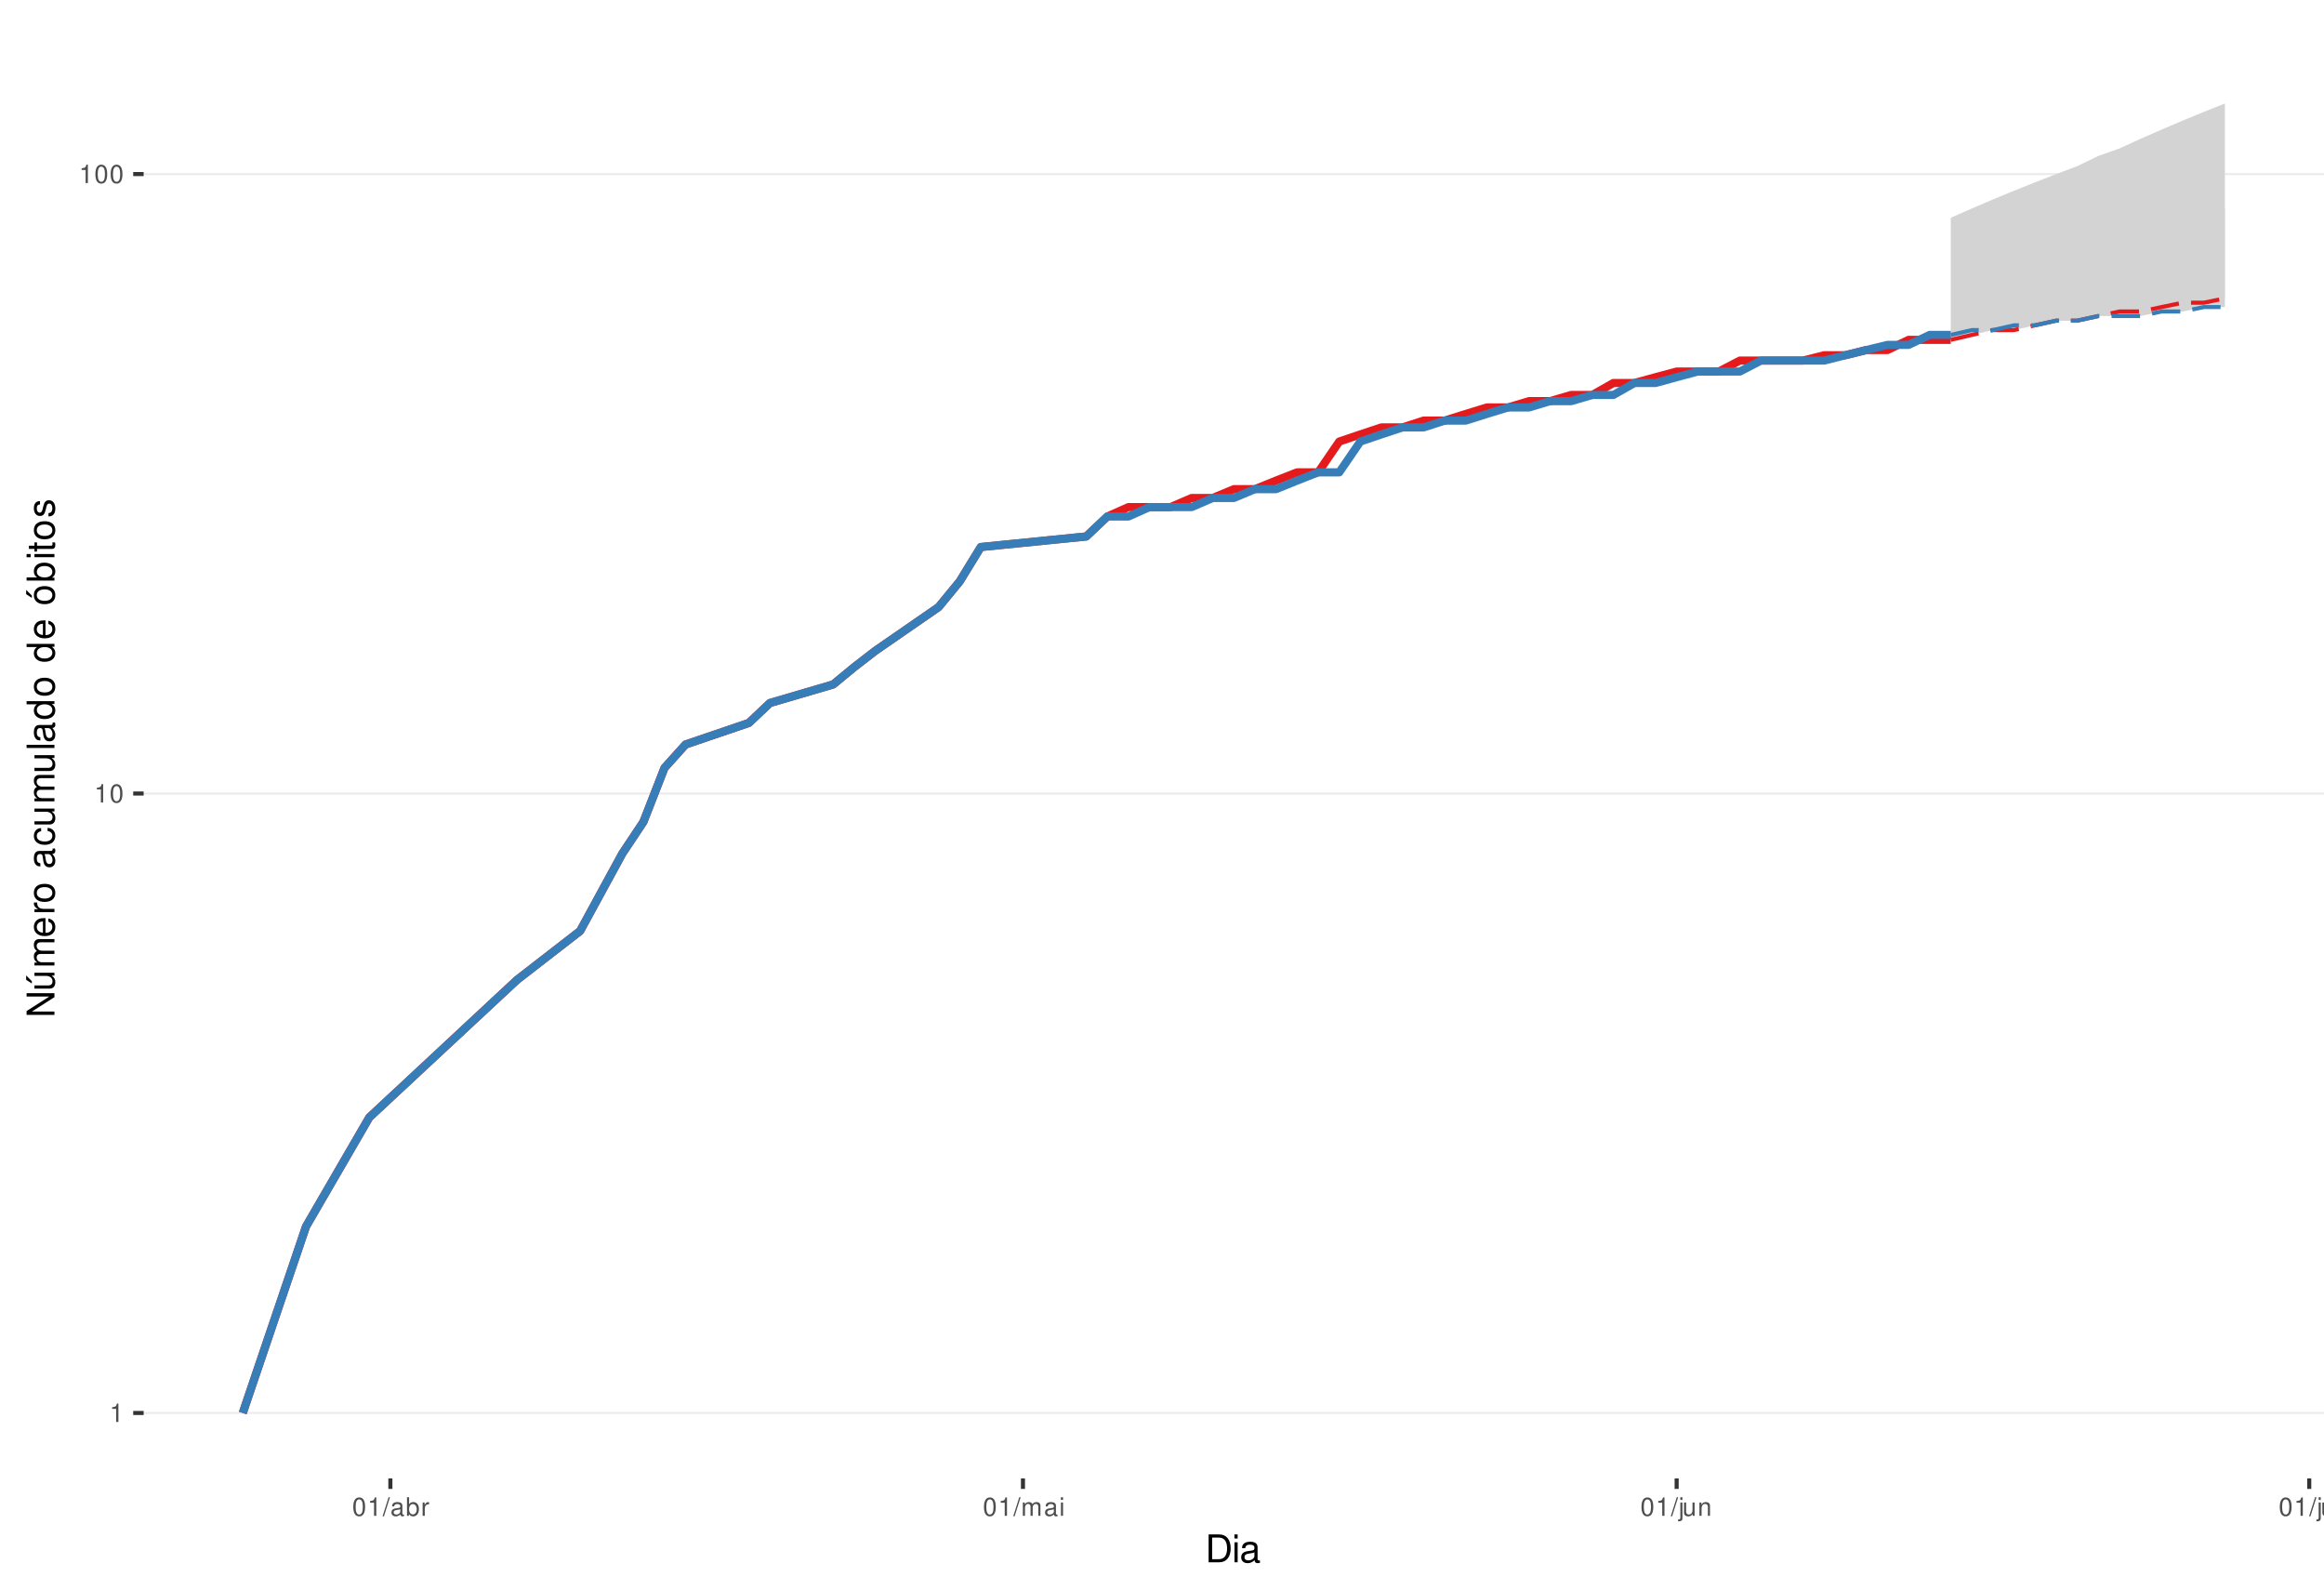
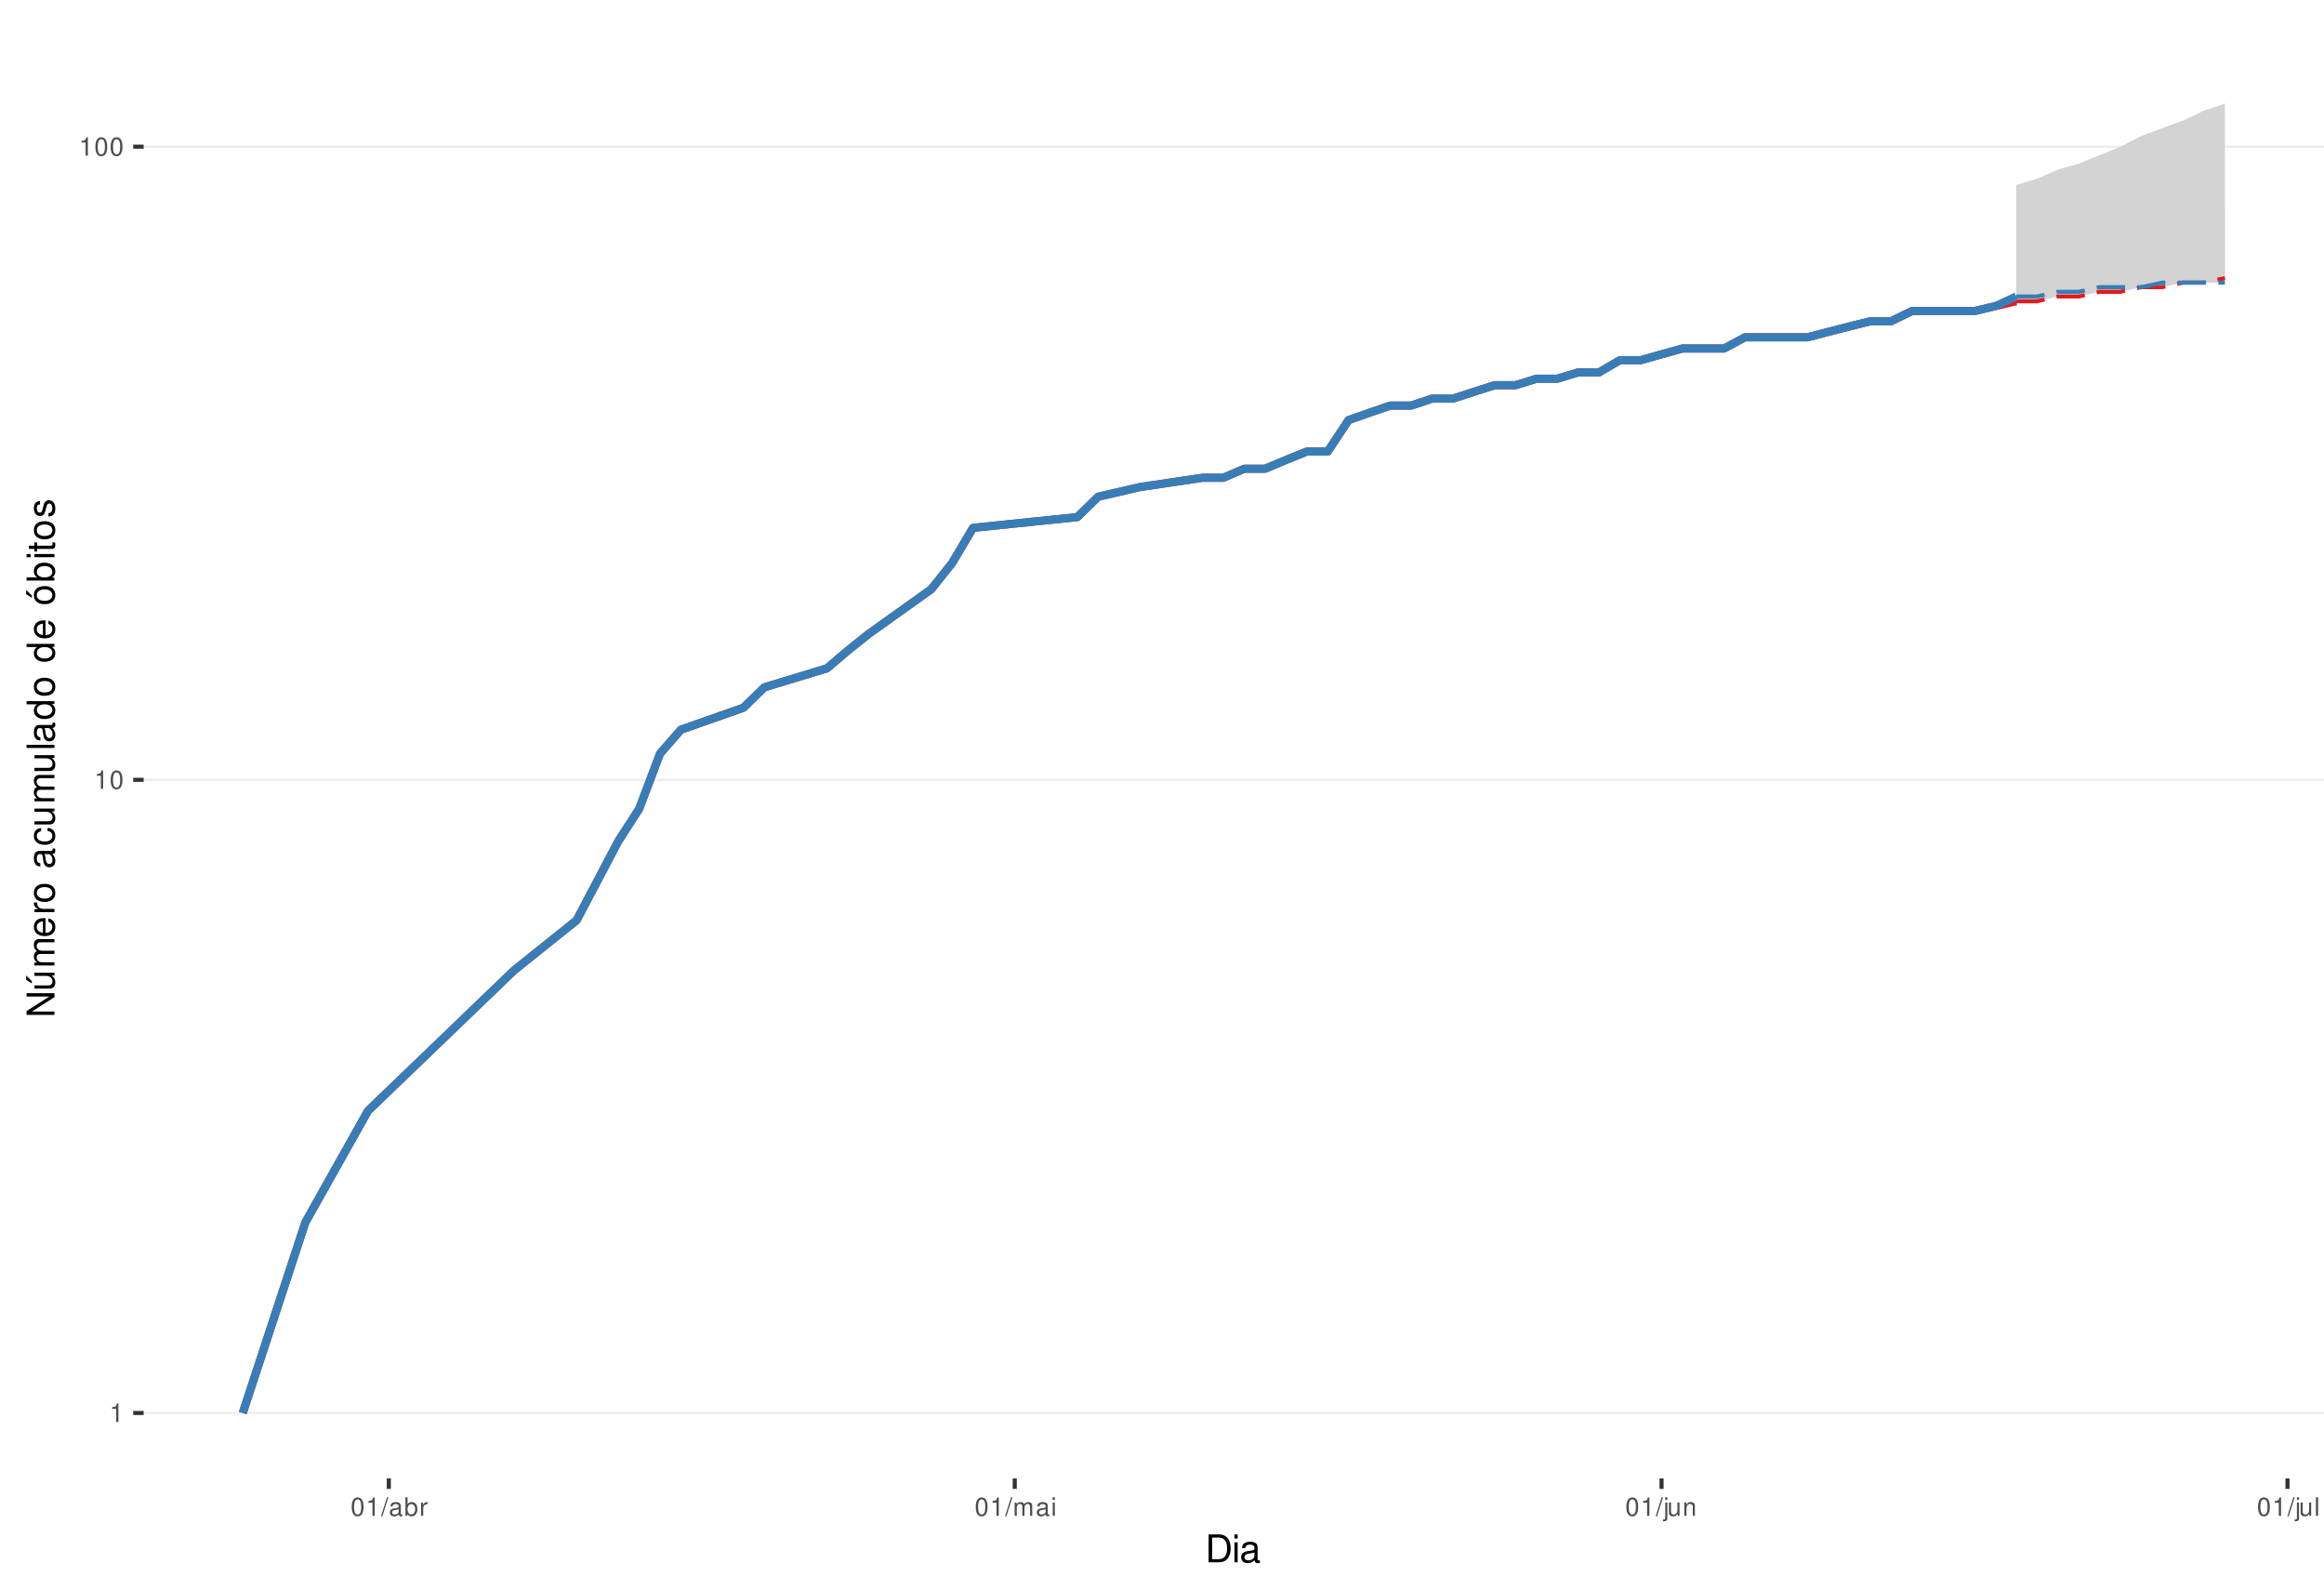
<svg xmlns="http://www.w3.org/2000/svg" xmlns:xlink="http://www.w3.org/1999/xlink" width="609pt" height="413pt" viewBox="0 0 609 413" version="1.1">
  <defs>
    <g>
      <symbol overflow="visible" id="glyph0-0">
        <path style="stroke:none;" d="" />
      </symbol>
      <symbol overflow="visible" id="glyph0-1">
        <path style="stroke:none;" d="M 1.719 -3.422 L 1.719 0 L 2.312 0 L 2.312 -4.812 L 1.922 -4.812 C 1.719 -4.078 1.578 -3.969 0.672 -3.859 L 0.672 -3.422 Z M 1.719 -3.422 " />
      </symbol>
      <symbol overflow="visible" id="glyph0-2">
        <path style="stroke:none;" d="M 1.828 -4.812 C 1.391 -4.812 0.984 -4.609 0.75 -4.281 C 0.438 -3.859 0.281 -3.219 0.281 -2.328 C 0.281 -0.703 0.812 0.156 1.828 0.156 C 2.828 0.156 3.375 -0.703 3.375 -2.297 C 3.375 -3.219 3.234 -3.844 2.922 -4.281 C 2.672 -4.625 2.281 -4.812 1.828 -4.812 Z M 1.828 -4.297 C 2.469 -4.297 2.781 -3.641 2.781 -2.344 C 2.781 -0.969 2.469 -0.328 1.812 -0.328 C 1.203 -0.328 0.891 -1 0.891 -2.328 C 0.891 -3.641 1.203 -4.297 1.828 -4.297 Z M 1.828 -4.297 " />
      </symbol>
      <symbol overflow="visible" id="glyph0-3">
        <path style="stroke:none;" d="M 1.531 -4.859 L -0.047 0.141 L 0.312 0.141 L 1.891 -4.859 Z M 1.531 -4.859 " />
      </symbol>
      <symbol overflow="visible" id="glyph0-4">
        <path style="stroke:none;" d="M 3.562 -0.328 C 3.5 -0.312 3.469 -0.312 3.438 -0.312 C 3.25 -0.312 3.141 -0.406 3.141 -0.578 L 3.141 -2.641 C 3.141 -3.25 2.688 -3.594 1.828 -3.594 C 1.312 -3.594 0.906 -3.438 0.672 -3.188 C 0.516 -3 0.453 -2.797 0.438 -2.453 L 0.984 -2.453 C 1.031 -2.875 1.297 -3.078 1.812 -3.078 C 2.312 -3.078 2.594 -2.891 2.594 -2.562 L 2.594 -2.406 C 2.578 -2.172 2.469 -2.078 2.016 -2.031 C 1.219 -1.922 1.109 -1.891 0.891 -1.812 C 0.484 -1.641 0.281 -1.328 0.281 -0.875 C 0.281 -0.25 0.719 0.156 1.422 0.156 C 1.859 0.156 2.219 0 2.609 -0.359 C 2.656 0 2.828 0.156 3.188 0.156 C 3.297 0.156 3.375 0.141 3.562 0.094 Z M 2.594 -1.094 C 2.594 -0.906 2.531 -0.797 2.375 -0.641 C 2.141 -0.438 1.875 -0.328 1.547 -0.328 C 1.109 -0.328 0.859 -0.547 0.859 -0.891 C 0.859 -1.266 1.094 -1.438 1.703 -1.531 C 2.297 -1.609 2.406 -1.641 2.594 -1.719 Z M 2.594 -1.094 " />
      </symbol>
      <symbol overflow="visible" id="glyph0-5">
        <path style="stroke:none;" d="M 0.359 -4.859 L 0.359 0 L 0.859 0 L 0.859 -0.453 C 1.125 -0.047 1.484 0.156 1.969 0.156 C 2.875 0.156 3.484 -0.594 3.484 -1.75 C 3.484 -2.891 2.922 -3.594 1.984 -3.594 C 1.516 -3.594 1.172 -3.406 0.906 -3.016 L 0.906 -4.859 Z M 1.891 -3.062 C 2.5 -3.062 2.906 -2.531 2.906 -1.703 C 2.906 -0.906 2.484 -0.359 1.891 -0.359 C 1.297 -0.359 0.906 -0.906 0.906 -1.719 C 0.906 -2.531 1.297 -3.062 1.891 -3.062 Z M 1.891 -3.062 " />
      </symbol>
      <symbol overflow="visible" id="glyph0-6">
        <path style="stroke:none;" d="M 0.453 -3.484 L 0.453 0 L 1.016 0 L 1.016 -1.812 C 1.031 -2.656 1.375 -3.016 2.141 -3 L 2.141 -3.562 C 2.047 -3.578 1.984 -3.594 1.922 -3.594 C 1.562 -3.594 1.297 -3.375 0.969 -2.859 L 0.969 -3.484 Z M 0.453 -3.484 " />
      </symbol>
      <symbol overflow="visible" id="glyph0-7">
        <path style="stroke:none;" d="M 0.469 -3.484 L 0.469 0 L 1.031 0 L 1.031 -2.188 C 1.031 -2.703 1.391 -3.109 1.844 -3.109 C 2.25 -3.109 2.484 -2.844 2.484 -2.406 L 2.484 0 L 3.047 0 L 3.047 -2.188 C 3.047 -2.703 3.422 -3.109 3.875 -3.109 C 4.266 -3.109 4.516 -2.844 4.516 -2.406 L 4.516 0 L 5.078 0 L 5.078 -2.609 C 5.078 -3.234 4.719 -3.594 4.062 -3.594 C 3.594 -3.594 3.312 -3.453 2.984 -3.062 C 2.781 -3.422 2.5 -3.594 2.047 -3.594 C 1.578 -3.594 1.266 -3.422 0.984 -3 L 0.984 -3.484 Z M 0.469 -3.484 " />
      </symbol>
      <symbol overflow="visible" id="glyph0-8">
        <path style="stroke:none;" d="M 1 -3.484 L 0.453 -3.484 L 0.453 0 L 1 0 Z M 1 -4.859 L 0.438 -4.859 L 0.438 -4.156 L 1 -4.156 Z M 1 -4.859 " />
      </symbol>
      <symbol overflow="visible" id="glyph0-9">
        <path style="stroke:none;" d="M 0.469 -3.484 L 0.469 0.5 C 0.469 0.859 0.359 0.969 0.016 0.969 C -0.031 0.969 -0.047 0.969 -0.125 0.953 L -0.125 1.438 C -0.047 1.438 -0.016 1.453 0.062 1.453 C 0.688 1.453 1.016 1.203 1.016 0.719 L 1.016 -3.484 Z M 1.016 -4.859 L 0.469 -4.859 L 0.469 -4.156 L 1.016 -4.156 Z M 1.016 -4.859 " />
      </symbol>
      <symbol overflow="visible" id="glyph0-10">
        <path style="stroke:none;" d="M 3.203 0 L 3.203 -3.484 L 2.656 -3.484 L 2.656 -1.516 C 2.656 -0.797 2.281 -0.328 1.703 -0.328 C 1.266 -0.328 0.984 -0.594 0.984 -1.016 L 0.984 -3.484 L 0.438 -3.484 L 0.438 -0.797 C 0.438 -0.219 0.859 0.156 1.547 0.156 C 2.062 0.156 2.391 -0.031 2.703 -0.484 L 2.703 0 Z M 3.203 0 " />
      </symbol>
      <symbol overflow="visible" id="glyph0-11">
        <path style="stroke:none;" d="M 0.469 -3.484 L 0.469 0 L 1.031 0 L 1.031 -1.922 C 1.031 -2.641 1.391 -3.109 1.969 -3.109 C 2.406 -3.109 2.688 -2.828 2.688 -2.422 L 2.688 0 L 3.234 0 L 3.234 -2.641 C 3.234 -3.219 2.812 -3.594 2.141 -3.594 C 1.625 -3.594 1.281 -3.391 0.984 -2.906 L 0.984 -3.484 Z M 0.469 -3.484 " />
      </symbol>
      <symbol overflow="visible" id="glyph0-12">
        <path style="stroke:none;" d="M 1.016 -4.859 L 0.453 -4.859 L 0.453 0 L 1.016 0 Z M 1.016 -4.859 " />
      </symbol>
      <symbol overflow="visible" id="glyph1-0">
        <path style="stroke:none;" d="" />
      </symbol>
      <symbol overflow="visible" id="glyph1-1">
        <path style="stroke:none;" d="M 0.891 0 L 3.703 0 C 5.547 0 6.672 -1.375 6.672 -3.656 C 6.672 -5.906 5.547 -7.297 3.703 -7.297 L 0.891 -7.297 Z M 1.812 -0.812 L 1.812 -6.469 L 3.547 -6.469 C 4.984 -6.469 5.734 -5.5 5.734 -3.641 C 5.734 -1.797 4.984 -0.812 3.547 -0.812 Z M 1.812 -0.812 " />
      </symbol>
      <symbol overflow="visible" id="glyph1-2">
        <path style="stroke:none;" d="M 1.5 -5.234 L 0.672 -5.234 L 0.672 0 L 1.5 0 Z M 1.5 -7.297 L 0.656 -7.297 L 0.656 -6.234 L 1.5 -6.234 Z M 1.5 -7.297 " />
      </symbol>
      <symbol overflow="visible" id="glyph1-3">
        <path style="stroke:none;" d="M 5.344 -0.484 C 5.266 -0.469 5.219 -0.469 5.172 -0.469 C 4.875 -0.469 4.719 -0.625 4.719 -0.875 L 4.719 -3.953 C 4.719 -4.891 4.047 -5.391 2.75 -5.391 C 1.984 -5.391 1.375 -5.172 1.016 -4.781 C 0.766 -4.516 0.672 -4.203 0.656 -3.688 L 1.484 -3.688 C 1.562 -4.328 1.938 -4.625 2.719 -4.625 C 3.484 -4.625 3.891 -4.344 3.891 -3.844 L 3.891 -3.625 C 3.875 -3.266 3.703 -3.125 3.016 -3.047 C 1.844 -2.891 1.656 -2.844 1.344 -2.719 C 0.734 -2.453 0.422 -2 0.422 -1.312 C 0.422 -0.375 1.078 0.234 2.141 0.234 C 2.797 0.234 3.328 0 3.922 -0.547 C 3.984 0 4.234 0.234 4.781 0.234 C 4.953 0.234 5.062 0.203 5.344 0.141 Z M 3.891 -1.656 C 3.891 -1.375 3.812 -1.203 3.562 -0.969 C 3.219 -0.656 2.812 -0.5 2.312 -0.5 C 1.672 -0.5 1.297 -0.812 1.297 -1.344 C 1.297 -1.891 1.656 -2.172 2.547 -2.297 C 3.438 -2.422 3.609 -2.453 3.891 -2.594 Z M 3.891 -1.656 " />
      </symbol>
      <symbol overflow="visible" id="glyph2-0">
        <path style="stroke:none;" d="" />
      </symbol>
      <symbol overflow="visible" id="glyph2-1">
        <path style="stroke:none;" d="M -7.297 -6.453 L -7.297 -5.578 L -1.328 -5.578 L -7.297 -1.766 L -7.297 -0.766 L 0 -0.766 L 0 -1.641 L -5.906 -1.641 L 0 -5.406 L 0 -6.453 Z M -7.297 -6.453 " />
      </symbol>
      <symbol overflow="visible" id="glyph2-2">
        <path style="stroke:none;" d="M 0 -4.812 L -5.234 -4.812 L -5.234 -3.984 L -2.266 -3.984 C -1.203 -3.984 -0.5 -3.438 -0.5 -2.562 C -0.5 -1.906 -0.906 -1.484 -1.531 -1.484 L -5.234 -1.484 L -5.234 -0.656 L -1.203 -0.656 C -0.328 -0.656 0.234 -1.297 0.234 -2.312 C 0.234 -3.094 -0.047 -3.578 -0.734 -4.062 L 0 -4.062 Z M -7.406 -2.953 L -5.922 -2 L -5.922 -2.594 L -7.406 -4.094 Z M -7.406 -2.953 " />
      </symbol>
      <symbol overflow="visible" id="glyph2-3">
        <path style="stroke:none;" d="M -5.234 -0.703 L 0 -0.703 L 0 -1.547 L -3.297 -1.547 C -4.047 -1.547 -4.656 -2.094 -4.656 -2.766 C -4.656 -3.391 -4.281 -3.734 -3.609 -3.734 L 0 -3.734 L 0 -4.578 L -3.297 -4.578 C -4.047 -4.578 -4.656 -5.125 -4.656 -5.812 C -4.656 -6.422 -4.266 -6.781 -3.609 -6.781 L 0 -6.781 L 0 -7.625 L -3.938 -7.625 C -4.875 -7.625 -5.391 -7.078 -5.391 -6.094 C -5.391 -5.406 -5.188 -4.984 -4.594 -4.484 C -5.156 -4.188 -5.391 -3.766 -5.391 -3.078 C -5.391 -2.375 -5.125 -1.906 -4.5 -1.469 L -5.234 -1.469 Z M -5.234 -0.703 " />
      </symbol>
      <symbol overflow="visible" id="glyph2-4">
        <path style="stroke:none;" d="M -2.344 -5.125 C -3.141 -5.125 -3.625 -5.062 -4.016 -4.922 C -4.875 -4.578 -5.391 -3.781 -5.391 -2.797 C -5.391 -1.344 -4.281 -0.406 -2.547 -0.406 C -0.812 -0.406 0.234 -1.297 0.234 -2.781 C 0.234 -3.984 -0.453 -4.812 -1.594 -5.016 L -1.594 -4.188 C -0.906 -3.953 -0.547 -3.484 -0.547 -2.812 C -0.547 -2.281 -0.781 -1.828 -1.219 -1.547 C -1.516 -1.344 -1.812 -1.281 -2.344 -1.266 Z M -3.016 -1.297 C -3.984 -1.359 -4.625 -1.953 -4.625 -2.797 C -4.625 -3.641 -3.953 -4.234 -3.016 -4.234 Z M -3.016 -1.297 " />
      </symbol>
      <symbol overflow="visible" id="glyph2-5">
        <path style="stroke:none;" d="M -5.234 -0.688 L 0 -0.688 L 0 -1.531 L -2.719 -1.531 C -3.984 -1.547 -4.547 -2.062 -4.516 -3.203 L -5.359 -3.203 C -5.375 -3.062 -5.391 -2.984 -5.391 -2.891 C -5.391 -2.344 -5.062 -1.938 -4.297 -1.453 L -5.234 -1.453 Z M -5.234 -0.688 " />
      </symbol>
      <symbol overflow="visible" id="glyph2-6">
        <path style="stroke:none;" d="M -5.391 -2.719 C -5.391 -1.234 -4.344 -0.359 -2.578 -0.359 C -0.812 -0.359 0.234 -1.234 0.234 -2.734 C 0.234 -4.203 -0.812 -5.094 -2.547 -5.094 C -4.359 -5.094 -5.391 -4.234 -5.391 -2.719 Z M -4.625 -2.734 C -4.625 -3.672 -3.844 -4.234 -2.547 -4.234 C -1.312 -4.234 -0.547 -3.656 -0.547 -2.734 C -0.547 -1.797 -1.312 -1.234 -2.578 -1.234 C -3.844 -1.234 -4.625 -1.797 -4.625 -2.734 Z M -4.625 -2.734 " />
      </symbol>
      <symbol overflow="visible" id="glyph2-7">
        <path style="stroke:none;" d="" />
      </symbol>
      <symbol overflow="visible" id="glyph2-8">
        <path style="stroke:none;" d="M -0.484 -5.344 C -0.469 -5.266 -0.469 -5.219 -0.469 -5.172 C -0.469 -4.875 -0.625 -4.719 -0.875 -4.719 L -3.953 -4.719 C -4.891 -4.719 -5.391 -4.047 -5.391 -2.75 C -5.391 -1.984 -5.172 -1.375 -4.781 -1.016 C -4.516 -0.766 -4.203 -0.672 -3.688 -0.656 L -3.688 -1.484 C -4.328 -1.562 -4.625 -1.938 -4.625 -2.719 C -4.625 -3.484 -4.344 -3.891 -3.844 -3.891 L -3.625 -3.891 C -3.266 -3.875 -3.125 -3.703 -3.047 -3.016 C -2.891 -1.844 -2.844 -1.656 -2.719 -1.344 C -2.453 -0.734 -2 -0.422 -1.312 -0.422 C -0.375 -0.422 0.234 -1.078 0.234 -2.141 C 0.234 -2.797 0 -3.328 -0.547 -3.922 C 0 -3.984 0.234 -4.234 0.234 -4.781 C 0.234 -4.953 0.203 -5.062 0.141 -5.344 Z M -1.656 -3.891 C -1.375 -3.891 -1.203 -3.812 -0.969 -3.562 C -0.656 -3.219 -0.5 -2.812 -0.5 -2.312 C -0.5 -1.672 -0.812 -1.297 -1.344 -1.297 C -1.891 -1.297 -2.172 -1.656 -2.297 -2.547 C -2.422 -3.438 -2.453 -3.609 -2.594 -3.891 Z M -1.656 -3.891 " />
      </symbol>
      <symbol overflow="visible" id="glyph2-9">
        <path style="stroke:none;" d="M -3.484 -4.703 C -3.984 -4.672 -4.312 -4.562 -4.609 -4.359 C -5.094 -4 -5.391 -3.375 -5.391 -2.641 C -5.391 -1.219 -4.266 -0.312 -2.531 -0.312 C -0.844 -0.312 0.234 -1.203 0.234 -2.625 C 0.234 -3.875 -0.516 -4.672 -1.797 -4.766 L -1.797 -3.938 C -0.953 -3.797 -0.547 -3.359 -0.547 -2.656 C -0.547 -1.734 -1.297 -1.188 -2.531 -1.188 C -3.844 -1.188 -4.625 -1.719 -4.625 -2.625 C -4.625 -3.328 -4.203 -3.766 -3.484 -3.875 Z M -3.484 -4.703 " />
      </symbol>
      <symbol overflow="visible" id="glyph2-10">
        <path style="stroke:none;" d="M 0 -4.812 L -5.234 -4.812 L -5.234 -3.984 L -2.266 -3.984 C -1.203 -3.984 -0.5 -3.438 -0.5 -2.562 C -0.5 -1.906 -0.906 -1.484 -1.531 -1.484 L -5.234 -1.484 L -5.234 -0.656 L -1.203 -0.656 C -0.328 -0.656 0.234 -1.297 0.234 -2.312 C 0.234 -3.094 -0.047 -3.578 -0.734 -4.062 L 0 -4.062 Z M 0 -4.812 " />
      </symbol>
      <symbol overflow="visible" id="glyph2-11">
        <path style="stroke:none;" d="M -7.297 -1.516 L -7.297 -0.688 L 0 -0.688 L 0 -1.516 Z M -7.297 -1.516 " />
      </symbol>
      <symbol overflow="visible" id="glyph2-12">
        <path style="stroke:none;" d="M -7.297 -4.953 L -7.297 -4.125 L -4.578 -4.125 C -5.109 -3.766 -5.391 -3.203 -5.391 -2.516 C -5.391 -1.156 -4.297 -0.266 -2.625 -0.266 C -0.859 -0.266 0.234 -1.125 0.234 -2.547 C 0.234 -3.266 -0.047 -3.766 -0.688 -4.203 L 0 -4.203 L 0 -4.953 Z M -4.609 -2.656 C -4.609 -3.547 -3.812 -4.125 -2.562 -4.125 C -1.344 -4.125 -0.547 -3.547 -0.547 -2.656 C -0.547 -1.734 -1.359 -1.125 -2.578 -1.125 C -3.797 -1.125 -4.609 -1.734 -4.609 -2.656 Z M -4.609 -2.656 " />
      </symbol>
      <symbol overflow="visible" id="glyph2-13">
        <path style="stroke:none;" d="M -5.391 -2.719 C -5.391 -1.234 -4.344 -0.359 -2.578 -0.359 C -0.812 -0.359 0.234 -1.234 0.234 -2.734 C 0.234 -4.203 -0.812 -5.094 -2.547 -5.094 C -4.359 -5.094 -5.391 -4.234 -5.391 -2.719 Z M -4.625 -2.734 C -4.625 -3.672 -3.844 -4.234 -2.547 -4.234 C -1.312 -4.234 -0.547 -3.656 -0.547 -2.734 C -0.547 -1.797 -1.312 -1.234 -2.578 -1.234 C -3.844 -1.234 -4.625 -1.797 -4.625 -2.734 Z M -7.406 -2.984 L -5.922 -2.016 L -5.922 -2.625 L -7.406 -4.109 Z M -7.406 -2.984 " />
      </symbol>
      <symbol overflow="visible" id="glyph2-14">
        <path style="stroke:none;" d="M -7.297 -0.547 L 0 -0.547 L 0 -1.297 L -0.672 -1.297 C -0.062 -1.688 0.234 -2.219 0.234 -2.953 C 0.234 -4.328 -0.906 -5.234 -2.641 -5.234 C -4.344 -5.234 -5.391 -4.375 -5.391 -2.984 C -5.391 -2.266 -5.125 -1.766 -4.531 -1.375 L -7.297 -1.375 Z M -4.609 -2.828 C -4.609 -3.766 -3.797 -4.359 -2.547 -4.359 C -1.359 -4.359 -0.547 -3.734 -0.547 -2.828 C -0.547 -1.938 -1.344 -1.375 -2.578 -1.375 C -3.812 -1.375 -4.609 -1.938 -4.609 -2.828 Z M -4.609 -2.828 " />
      </symbol>
      <symbol overflow="visible" id="glyph2-15">
        <path style="stroke:none;" d="M -5.234 -1.5 L -5.234 -0.672 L 0 -0.672 L 0 -1.5 Z M -7.297 -1.5 L -7.297 -0.656 L -6.234 -0.656 L -6.234 -1.5 Z M -7.297 -1.5 " />
      </symbol>
      <symbol overflow="visible" id="glyph2-16">
        <path style="stroke:none;" d="M -5.234 -2.547 L -5.234 -1.688 L -6.688 -1.688 L -6.688 -0.844 L -5.234 -0.844 L -5.234 -0.141 L -4.562 -0.141 L -4.562 -0.844 L -0.594 -0.844 C -0.062 -0.844 0.234 -1.203 0.234 -1.859 C 0.234 -2.078 0.203 -2.266 0.156 -2.547 L -0.547 -2.547 C -0.516 -2.422 -0.5 -2.312 -0.5 -2.141 C -0.5 -1.781 -0.594 -1.688 -0.969 -1.688 L -4.562 -1.688 L -4.562 -2.547 Z M -5.234 -2.547 " />
      </symbol>
      <symbol overflow="visible" id="glyph2-17">
        <path style="stroke:none;" d="M -3.781 -4.375 C -4.812 -4.375 -5.391 -3.688 -5.391 -2.484 C -5.391 -1.266 -4.766 -0.469 -3.797 -0.469 C -2.969 -0.469 -2.578 -0.891 -2.281 -2.125 L -2.094 -2.906 C -1.953 -3.484 -1.734 -3.719 -1.375 -3.719 C -0.875 -3.719 -0.547 -3.234 -0.547 -2.5 C -0.547 -2.047 -0.672 -1.672 -0.891 -1.453 C -1.047 -1.328 -1.188 -1.266 -1.562 -1.219 L -1.562 -0.344 C -0.344 -0.375 0.234 -1.062 0.234 -2.438 C 0.234 -3.75 -0.422 -4.594 -1.438 -4.594 C -2.203 -4.594 -2.641 -4.156 -2.891 -3.109 L -3.078 -2.312 C -3.234 -1.625 -3.453 -1.344 -3.828 -1.344 C -4.312 -1.344 -4.625 -1.766 -4.625 -2.453 C -4.625 -3.125 -4.328 -3.484 -3.781 -3.5 Z M -3.781 -4.375 " />
      </symbol>
    </g>
    <clipPath id="clip1">
      <path d="M 37.645 9.961 L 609 9.961 L 609 387.328 L 37.645 387.328 Z M 37.645 9.961 " />
    </clipPath>
    <clipPath id="clip2">
      <path d="M 37.645 369 L 609 369 L 609 371 L 37.645 371 Z M 37.645 369 " />
    </clipPath>
    <clipPath id="clip3">
-       <path d="M 37.645 207 L 609 207 L 609 209 L 37.645 209 Z M 37.645 207 " />
+       <path d="M 37.645 204 L 609 204 L 609 205 L 37.645 205 Z M 37.645 204 " />
    </clipPath>
    <clipPath id="clip4">
-       <path d="M 37.645 45 L 609 45 L 609 46 L 37.645 46 Z M 37.645 45 " />
+       <path d="M 37.645 38 L 609 38 L 609 39 L 37.645 39 Z M 37.645 38 " />
    </clipPath>
  </defs>
  <g id="surface313">
    <rect x="0" y="0" width="609" height="413" style="fill:rgb(100%,100%,100%);fill-opacity:1;stroke:none;" />
    <rect x="0" y="0" width="609" height="413" style="fill:rgb(100%,100%,100%);fill-opacity:1;stroke:none;" />
    <path style="fill:none;stroke-width:1.067;stroke-linecap:round;stroke-linejoin:round;stroke:rgb(100%,100%,100%);stroke-opacity:1;stroke-miterlimit:10;" d="M 0 413 L 609 413 L 609 0 L 0 0 Z M 0 413 " />
    <g clip-path="url(#clip1)" clip-rule="nonzero">
      <path style=" stroke:none;fill-rule:nonzero;fill:rgb(100%,100%,100%);fill-opacity:1;" d="M 37.645 387.328 L 609 387.328 L 609 9.961 L 37.645 9.961 Z M 37.645 387.328 " />
    </g>
    <g clip-path="url(#clip2)" clip-rule="nonzero">
      <path style="fill:none;stroke-width:0.533;stroke-linecap:butt;stroke-linejoin:round;stroke:rgb(92.157%,92.157%,92.157%);stroke-opacity:1;stroke-miterlimit:10;" d="M 37.645 370.176 L 609 370.176 " />
    </g>
    <g clip-path="url(#clip3)" clip-rule="nonzero">
-       <path style="fill:none;stroke-width:0.533;stroke-linecap:butt;stroke-linejoin:round;stroke:rgb(92.157%,92.157%,92.157%);stroke-opacity:1;stroke-miterlimit:10;" d="M 37.645 207.891 L 609 207.891 " />
+       <path style="fill:none;stroke-width:0.533;stroke-linecap:butt;stroke-linejoin:round;stroke:rgb(92.157%,92.157%,92.157%);stroke-opacity:1;stroke-miterlimit:10;" d="M 37.645 204.301 L 609 204.301 " />
    </g>
    <g clip-path="url(#clip4)" clip-rule="nonzero">
-       <path style="fill:none;stroke-width:0.533;stroke-linecap:butt;stroke-linejoin:round;stroke:rgb(92.157%,92.157%,92.157%);stroke-opacity:1;stroke-miterlimit:10;" d="M 37.645 45.605 L 609 45.605 " />
-     </g>
-     <path style=" stroke:none;fill-rule:nonzero;fill:rgb(82.745%,82.745%,82.745%);fill-opacity:1;" d="M 511.195 57.062 L 516.723 54.617 L 522.246 52.254 L 527.773 49.969 L 533.297 47.754 L 538.824 45.605 L 544.348 43.523 L 549.875 40.84 L 555.402 38.891 L 560.926 36.371 L 566.453 33.941 L 571.977 31.594 L 577.504 29.316 L 583.031 27.117 L 583.031 78.172 L 577.504 79.297 L 571.977 79.297 L 566.453 80.445 L 560.926 81.609 L 555.402 81.609 L 549.875 82.793 L 544.348 84 L 538.824 84 L 533.297 85.223 L 527.773 86.473 L 522.246 86.473 L 516.723 87.742 L 511.195 89.035 Z M 511.195 57.062 " />
-     <path style=" stroke:none;fill-rule:nonzero;fill:rgb(82.745%,82.745%,82.745%);fill-opacity:1;" d="M 511.195 87.742 L 516.723 84 L 522.246 80.445 L 527.773 77.062 L 533.297 73.832 L 538.824 71.758 L 544.348 68.758 L 549.875 65.883 L 555.402 63.117 L 560.926 60.457 L 566.453 58.738 L 571.977 56.238 L 577.504 54.617 L 583.031 54.617 L 583.031 80.445 L 577.504 80.445 L 571.977 81.609 L 566.453 81.609 L 560.926 82.793 L 549.875 82.793 L 544.348 84 L 538.824 84 L 533.297 85.223 L 527.773 85.223 L 522.246 86.473 L 516.723 86.473 Z M 511.195 87.742 " />
-     <path style="fill:none;stroke-width:2.134;stroke-linecap:butt;stroke-linejoin:round;stroke:rgb(89.412%,10.196%,10.98%);stroke-opacity:1;stroke-miterlimit:10;" d="M 63.617 370.176 L 80.191 321.324 L 96.77 292.746 L 135.449 256.742 L 152.027 243.895 L 163.078 223.617 L 168.605 215.316 L 174.129 201.176 L 179.656 195.043 L 196.23 189.398 L 201.758 184.176 L 218.336 179.312 L 223.859 174.766 L 229.387 170.492 L 245.965 159.039 L 251.488 152.32 L 257.016 143.312 L 284.645 140.547 L 290.168 135.324 L 295.695 132.852 L 306.746 132.852 L 312.27 130.461 L 317.797 130.461 L 323.324 128.152 L 328.848 128.152 L 334.375 125.914 L 339.898 123.746 L 345.426 123.746 L 350.949 115.68 L 356.477 113.801 L 362.004 111.973 L 367.527 111.973 L 373.055 110.188 L 378.578 110.188 L 384.105 108.445 L 389.629 106.746 L 395.156 106.746 L 400.684 105.09 L 406.207 105.09 L 411.734 103.469 L 417.258 103.469 L 422.785 100.336 L 428.309 100.336 L 433.836 98.82 L 439.363 97.336 L 450.414 97.336 L 455.938 94.461 L 472.516 94.461 L 478.043 93.062 L 483.566 93.062 L 489.094 91.695 L 494.617 91.695 L 500.145 89.035 L 511.195 89.035 " />
-     <path style="fill:none;stroke-width:1.067;stroke-linecap:butt;stroke-linejoin:round;stroke:rgb(89.412%,10.196%,10.98%);stroke-opacity:1;stroke-dasharray:7.469,3.201;stroke-miterlimit:10;" d="M 511.195 89.035 L 516.723 87.742 L 522.246 86.473 L 527.773 86.473 L 533.297 85.223 L 538.824 84 L 544.348 84 L 549.875 82.793 L 555.402 81.609 L 560.926 81.609 L 566.453 80.445 L 571.977 79.297 L 577.504 79.297 L 583.031 78.172 " />
-     <path style="fill:none;stroke-width:2.134;stroke-linecap:butt;stroke-linejoin:round;stroke:rgb(21.569%,49.412%,72.157%);stroke-opacity:1;stroke-miterlimit:10;" d="M 63.617 370.176 L 80.191 321.324 L 96.77 292.746 L 135.449 256.742 L 152.027 243.895 L 163.078 223.617 L 168.605 215.316 L 174.129 201.176 L 179.656 195.043 L 196.23 189.398 L 201.758 184.176 L 218.336 179.312 L 223.859 174.766 L 229.387 170.492 L 245.965 159.039 L 251.488 152.32 L 257.016 143.312 L 284.645 140.547 L 290.168 135.324 L 295.695 135.324 L 301.219 132.852 L 312.27 132.852 L 317.797 130.461 L 323.324 130.461 L 328.848 128.152 L 334.375 128.152 L 339.898 125.914 L 345.426 123.746 L 350.949 123.746 L 356.477 115.68 L 362.004 113.801 L 367.527 111.973 L 373.055 111.973 L 378.578 110.188 L 384.105 110.188 L 389.629 108.445 L 395.156 106.746 L 400.684 106.746 L 406.207 105.09 L 411.734 105.09 L 417.258 103.469 L 422.785 103.469 L 428.309 100.336 L 433.836 100.336 L 439.363 98.82 L 444.887 97.336 L 455.938 97.336 L 461.465 94.461 L 478.043 94.461 L 483.566 93.062 L 489.094 91.695 L 494.617 90.352 L 500.145 90.352 L 505.668 87.742 L 511.195 87.742 " />
-     <path style="fill:none;stroke-width:1.067;stroke-linecap:butt;stroke-linejoin:round;stroke:rgb(21.569%,49.412%,72.157%);stroke-opacity:1;stroke-dasharray:7.469,3.201;stroke-miterlimit:10;" d="M 511.195 87.742 L 516.723 86.473 L 522.246 86.473 L 527.773 85.223 L 533.297 85.223 L 538.824 84 L 544.348 84 L 549.875 82.793 L 560.926 82.793 L 566.453 81.609 L 571.977 81.609 L 577.504 80.445 L 583.031 80.445 " />
+       <path style="fill:none;stroke-width:0.533;stroke-linecap:butt;stroke-linejoin:round;stroke:rgb(92.157%,92.157%,92.157%);stroke-opacity:1;stroke-miterlimit:10;" d="M 37.645 38.426 L 609 38.426 " />
+     </g>
+     <path style=" stroke:none;fill-rule:nonzero;fill:rgb(82.745%,82.745%,82.745%);fill-opacity:1;" d="M 528.355 48.457 L 533.82 46.82 L 539.289 44.434 L 544.758 42.883 L 550.223 40.621 L 555.691 38.426 L 561.16 35.602 L 566.625 33.551 L 572.094 31.559 L 577.562 28.988 L 583.031 27.117 L 583.031 72.863 L 577.562 74.035 L 572.094 74.035 L 566.625 75.227 L 561.16 75.227 L 555.691 76.438 L 550.223 76.438 L 544.758 77.668 L 539.289 77.668 L 533.82 78.922 L 528.355 78.922 Z M 528.355 48.457 " />
+     <path style=" stroke:none;fill-rule:nonzero;fill:rgb(82.745%,82.745%,82.745%);fill-opacity:1;" d="M 528.355 77.668 L 533.82 74.035 L 539.289 71.711 L 544.758 68.359 L 550.223 66.207 L 555.691 63.098 L 561.16 61.098 L 566.625 59.148 L 572.094 57.254 L 577.562 55.406 L 583.031 54.5 L 583.031 74.035 L 566.625 74.035 L 561.16 75.227 L 550.223 75.227 L 544.758 76.438 L 539.289 76.438 L 533.82 77.668 Z M 528.355 77.668 " />
+     <path style="fill:none;stroke-width:2.134;stroke-linecap:butt;stroke-linejoin:round;stroke:rgb(89.412%,10.196%,10.98%);stroke-opacity:1;stroke-miterlimit:10;" d="M 63.617 370.176 L 80.02 320.242 L 96.422 291.035 L 134.695 254.234 L 151.098 241.102 L 162.031 220.375 L 167.5 211.891 L 172.965 197.434 L 178.434 191.168 L 194.836 185.402 L 200.305 180.062 L 216.707 175.09 L 222.172 170.441 L 227.641 166.074 L 244.043 154.367 L 249.512 147.5 L 254.98 138.293 L 282.316 135.469 L 287.785 130.129 L 298.719 127.602 L 315.121 125.16 L 320.59 125.16 L 326.055 122.797 L 331.523 122.797 L 336.992 120.508 L 342.457 118.293 L 347.926 118.293 L 353.395 110.051 L 358.863 108.129 L 364.328 106.258 L 369.797 106.258 L 375.266 104.434 L 380.73 104.434 L 386.199 102.656 L 391.668 100.918 L 397.133 100.918 L 402.602 99.223 L 408.07 99.223 L 413.535 97.566 L 419.004 97.566 L 424.473 94.367 L 429.938 94.367 L 435.406 92.816 L 440.875 91.301 L 451.809 91.301 L 457.277 88.359 L 473.68 88.359 L 479.148 86.934 L 484.613 85.535 L 490.082 84.16 L 495.551 84.16 L 501.016 81.492 L 517.418 81.492 L 522.887 80.195 L 528.355 78.922 " />
+     <path style="fill:none;stroke-width:1.067;stroke-linecap:butt;stroke-linejoin:round;stroke:rgb(89.412%,10.196%,10.98%);stroke-opacity:1;stroke-dasharray:7.469,3.201;stroke-miterlimit:10;" d="M 528.355 78.922 L 533.82 78.922 L 539.289 77.668 L 544.758 77.668 L 550.223 76.438 L 555.691 76.438 L 561.16 75.227 L 566.625 75.227 L 572.094 74.035 L 577.562 74.035 L 583.031 72.863 " />
+     <path style="fill:none;stroke-width:2.134;stroke-linecap:butt;stroke-linejoin:round;stroke:rgb(21.569%,49.412%,72.157%);stroke-opacity:1;stroke-miterlimit:10;" d="M 63.617 370.176 L 80.02 320.242 L 96.422 291.035 L 134.695 254.234 L 151.098 241.102 L 162.031 220.375 L 167.5 211.891 L 172.965 197.434 L 178.434 191.168 L 194.836 185.402 L 200.305 180.062 L 216.707 175.09 L 222.172 170.441 L 227.641 166.074 L 244.043 154.367 L 249.512 147.5 L 254.98 138.293 L 282.316 135.469 L 287.785 130.129 L 298.719 127.602 L 315.121 125.16 L 320.59 125.16 L 326.055 122.797 L 331.523 122.797 L 336.992 120.508 L 342.457 118.293 L 347.926 118.293 L 353.395 110.051 L 358.863 108.129 L 364.328 106.258 L 369.797 106.258 L 375.266 104.434 L 380.73 104.434 L 386.199 102.656 L 391.668 100.918 L 397.133 100.918 L 402.602 99.223 L 408.07 99.223 L 413.535 97.566 L 419.004 97.566 L 424.473 94.367 L 429.938 94.367 L 435.406 92.816 L 440.875 91.301 L 451.809 91.301 L 457.277 88.359 L 473.68 88.359 L 479.148 86.934 L 484.613 85.535 L 490.082 84.16 L 495.551 84.16 L 501.016 81.492 L 517.418 81.492 L 522.887 80.195 L 528.355 77.668 " />
+     <path style="fill:none;stroke-width:1.067;stroke-linecap:butt;stroke-linejoin:round;stroke:rgb(21.569%,49.412%,72.157%);stroke-opacity:1;stroke-dasharray:7.469,3.201;stroke-miterlimit:10;" d="M 528.355 77.668 L 533.82 77.668 L 539.289 76.438 L 544.758 76.438 L 550.223 75.227 L 561.16 75.227 L 566.625 74.035 L 583.031 74.035 " />
    <g style="fill:rgb(30.196%,30.196%,30.196%);fill-opacity:1;">
      <use xlink:href="#glyph0-1" x="28.715" y="372.523" />
    </g>
    <g style="fill:rgb(30.196%,30.196%,30.196%);fill-opacity:1;">
-       <use xlink:href="#glyph0-1" x="24.715" y="210.238" />
-       <use xlink:href="#glyph0-2" x="28.715" y="210.238" />
-     </g>
-     <g style="fill:rgb(30.196%,30.196%,30.196%);fill-opacity:1;">
-       <use xlink:href="#glyph0-1" x="20.715" y="47.953" />
-       <use xlink:href="#glyph0-2" x="24.715" y="47.953" />
-       <use xlink:href="#glyph0-2" x="28.715" y="47.953" />
+       <use xlink:href="#glyph0-1" x="24.715" y="206.648" />
+       <use xlink:href="#glyph0-2" x="28.715" y="206.648" />
+     </g>
+     <g style="fill:rgb(30.196%,30.196%,30.196%);fill-opacity:1;">
+       <use xlink:href="#glyph0-1" x="20.715" y="40.773" />
+       <use xlink:href="#glyph0-2" x="24.715" y="40.773" />
+       <use xlink:href="#glyph0-2" x="28.715" y="40.773" />
    </g>
    <path style="fill:none;stroke-width:1.067;stroke-linecap:butt;stroke-linejoin:round;stroke:rgb(20%,20%,20%);stroke-opacity:1;stroke-miterlimit:10;" d="M 34.906 370.176 L 37.645 370.176 " />
-     <path style="fill:none;stroke-width:1.067;stroke-linecap:butt;stroke-linejoin:round;stroke:rgb(20%,20%,20%);stroke-opacity:1;stroke-miterlimit:10;" d="M 34.906 207.891 L 37.645 207.891 " />
-     <path style="fill:none;stroke-width:1.067;stroke-linecap:butt;stroke-linejoin:round;stroke:rgb(20%,20%,20%);stroke-opacity:1;stroke-miterlimit:10;" d="M 34.906 45.605 L 37.645 45.605 " />
-     <path style="fill:none;stroke-width:1.067;stroke-linecap:butt;stroke-linejoin:round;stroke:rgb(20%,20%,20%);stroke-opacity:1;stroke-miterlimit:10;" d="M 102.297 390.07 L 102.297 387.328 " />
-     <path style="fill:none;stroke-width:1.067;stroke-linecap:butt;stroke-linejoin:round;stroke:rgb(20%,20%,20%);stroke-opacity:1;stroke-miterlimit:10;" d="M 268.066 390.07 L 268.066 387.328 " />
-     <path style="fill:none;stroke-width:1.067;stroke-linecap:butt;stroke-linejoin:round;stroke:rgb(20%,20%,20%);stroke-opacity:1;stroke-miterlimit:10;" d="M 439.363 390.07 L 439.363 387.328 " />
-     <path style="fill:none;stroke-width:1.067;stroke-linecap:butt;stroke-linejoin:round;stroke:rgb(20%,20%,20%);stroke-opacity:1;stroke-miterlimit:10;" d="M 605.133 390.07 L 605.133 387.328 " />
-     <g style="fill:rgb(30.196%,30.196%,30.196%);fill-opacity:1;">
-       <use xlink:href="#glyph0-2" x="92.297" y="397.109" />
-       <use xlink:href="#glyph0-1" x="96.297" y="397.109" />
-       <use xlink:href="#glyph0-3" x="100.297" y="397.109" />
-       <use xlink:href="#glyph0-4" x="102.297" y="397.109" />
-       <use xlink:href="#glyph0-5" x="106.297" y="397.109" />
-       <use xlink:href="#glyph0-6" x="110.297" y="397.109" />
-     </g>
-     <g style="fill:rgb(30.196%,30.196%,30.196%);fill-opacity:1;">
-       <use xlink:href="#glyph0-2" x="257.566" y="397.109" />
-       <use xlink:href="#glyph0-1" x="261.566" y="397.109" />
-       <use xlink:href="#glyph0-3" x="265.566" y="397.109" />
-       <use xlink:href="#glyph0-7" x="267.566" y="397.109" />
-       <use xlink:href="#glyph0-4" x="273.566" y="397.109" />
-       <use xlink:href="#glyph0-8" x="277.566" y="397.109" />
-     </g>
-     <g style="fill:rgb(30.196%,30.196%,30.196%);fill-opacity:1;">
-       <use xlink:href="#glyph0-2" x="429.863" y="397.109" />
-       <use xlink:href="#glyph0-1" x="433.863" y="397.109" />
-       <use xlink:href="#glyph0-3" x="437.863" y="397.109" />
-       <use xlink:href="#glyph0-9" x="439.863" y="397.109" />
-       <use xlink:href="#glyph0-10" x="440.863" y="397.109" />
-       <use xlink:href="#glyph0-11" x="444.863" y="397.109" />
-     </g>
-     <g style="fill:rgb(30.196%,30.196%,30.196%);fill-opacity:1;">
-       <use xlink:href="#glyph0-2" x="597.133" y="397.109" />
-       <use xlink:href="#glyph0-1" x="601.133" y="397.109" />
-       <use xlink:href="#glyph0-3" x="605.133" y="397.109" />
-       <use xlink:href="#glyph0-9" x="607.133" y="397.109" />
-       <use xlink:href="#glyph0-10" x="608.133" y="397.109" />
-       <use xlink:href="#glyph0-12" x="612.133" y="397.109" />
+     <path style="fill:none;stroke-width:1.067;stroke-linecap:butt;stroke-linejoin:round;stroke:rgb(20%,20%,20%);stroke-opacity:1;stroke-miterlimit:10;" d="M 34.906 204.301 L 37.645 204.301 " />
+     <path style="fill:none;stroke-width:1.067;stroke-linecap:butt;stroke-linejoin:round;stroke:rgb(20%,20%,20%);stroke-opacity:1;stroke-miterlimit:10;" d="M 34.906 38.426 L 37.645 38.426 " />
+     <path style="fill:none;stroke-width:1.067;stroke-linecap:butt;stroke-linejoin:round;stroke:rgb(20%,20%,20%);stroke-opacity:1;stroke-miterlimit:10;" d="M 101.887 390.07 L 101.887 387.328 " />
+     <path style="fill:none;stroke-width:1.067;stroke-linecap:butt;stroke-linejoin:round;stroke:rgb(20%,20%,20%);stroke-opacity:1;stroke-miterlimit:10;" d="M 265.914 390.07 L 265.914 387.328 " />
+     <path style="fill:none;stroke-width:1.067;stroke-linecap:butt;stroke-linejoin:round;stroke:rgb(20%,20%,20%);stroke-opacity:1;stroke-miterlimit:10;" d="M 435.406 390.07 L 435.406 387.328 " />
+     <path style="fill:none;stroke-width:1.067;stroke-linecap:butt;stroke-linejoin:round;stroke:rgb(20%,20%,20%);stroke-opacity:1;stroke-miterlimit:10;" d="M 599.434 390.07 L 599.434 387.328 " />
+     <g style="fill:rgb(30.196%,30.196%,30.196%);fill-opacity:1;">
+       <use xlink:href="#glyph0-2" x="91.887" y="397.109" />
+       <use xlink:href="#glyph0-1" x="95.887" y="397.109" />
+       <use xlink:href="#glyph0-3" x="99.887" y="397.109" />
+       <use xlink:href="#glyph0-4" x="101.887" y="397.109" />
+       <use xlink:href="#glyph0-5" x="105.887" y="397.109" />
+       <use xlink:href="#glyph0-6" x="109.887" y="397.109" />
+     </g>
+     <g style="fill:rgb(30.196%,30.196%,30.196%);fill-opacity:1;">
+       <use xlink:href="#glyph0-2" x="255.414" y="397.109" />
+       <use xlink:href="#glyph0-1" x="259.414" y="397.109" />
+       <use xlink:href="#glyph0-3" x="263.414" y="397.109" />
+       <use xlink:href="#glyph0-7" x="265.414" y="397.109" />
+       <use xlink:href="#glyph0-4" x="271.414" y="397.109" />
+       <use xlink:href="#glyph0-8" x="275.414" y="397.109" />
+     </g>
+     <g style="fill:rgb(30.196%,30.196%,30.196%);fill-opacity:1;">
+       <use xlink:href="#glyph0-2" x="425.906" y="397.109" />
+       <use xlink:href="#glyph0-1" x="429.906" y="397.109" />
+       <use xlink:href="#glyph0-3" x="433.906" y="397.109" />
+       <use xlink:href="#glyph0-9" x="435.906" y="397.109" />
+       <use xlink:href="#glyph0-10" x="436.906" y="397.109" />
+       <use xlink:href="#glyph0-11" x="440.906" y="397.109" />
+     </g>
+     <g style="fill:rgb(30.196%,30.196%,30.196%);fill-opacity:1;">
+       <use xlink:href="#glyph0-2" x="591.434" y="397.109" />
+       <use xlink:href="#glyph0-1" x="595.434" y="397.109" />
+       <use xlink:href="#glyph0-3" x="599.434" y="397.109" />
+       <use xlink:href="#glyph0-9" x="601.434" y="397.109" />
+       <use xlink:href="#glyph0-10" x="602.434" y="397.109" />
+       <use xlink:href="#glyph0-12" x="606.434" y="397.109" />
    </g>
    <g style="fill:rgb(0%,0%,0%);fill-opacity:1;">
      <use xlink:href="#glyph1-1" x="315.824" y="409.29" />
      <use xlink:href="#glyph1-2" x="322.824" y="409.29" />
      <use xlink:href="#glyph1-3" x="324.824" y="409.29" />
    </g>
    <g style="fill:rgb(0%,0%,0%);fill-opacity:1;">
      <use xlink:href="#glyph2-1" x="14.263" y="266.645" />
      <use xlink:href="#glyph2-2" x="14.263" y="259.645" />
      <use xlink:href="#glyph2-3" x="14.263" y="253.645" />
      <use xlink:href="#glyph2-4" x="14.263" y="245.645" />
      <use xlink:href="#glyph2-5" x="14.263" y="239.645" />
      <use xlink:href="#glyph2-6" x="14.263" y="236.645" />
      <use xlink:href="#glyph2-7" x="14.263" y="230.645" />
      <use xlink:href="#glyph2-8" x="14.263" y="227.645" />
      <use xlink:href="#glyph2-9" x="14.263" y="221.645" />
      <use xlink:href="#glyph2-10" x="14.263" y="216.645" />
      <use xlink:href="#glyph2-3" x="14.263" y="210.645" />
      <use xlink:href="#glyph2-10" x="14.263" y="202.645" />
      <use xlink:href="#glyph2-11" x="14.263" y="196.645" />
      <use xlink:href="#glyph2-8" x="14.263" y="194.645" />
      <use xlink:href="#glyph2-12" x="14.263" y="188.645" />
      <use xlink:href="#glyph2-6" x="14.263" y="182.645" />
      <use xlink:href="#glyph2-7" x="14.263" y="176.645" />
      <use xlink:href="#glyph2-12" x="14.263" y="173.645" />
      <use xlink:href="#glyph2-4" x="14.263" y="167.645" />
      <use xlink:href="#glyph2-7" x="14.263" y="161.645" />
      <use xlink:href="#glyph2-13" x="14.263" y="158.645" />
      <use xlink:href="#glyph2-14" x="14.263" y="152.645" />
      <use xlink:href="#glyph2-15" x="14.263" y="146.645" />
      <use xlink:href="#glyph2-16" x="14.263" y="144.645" />
      <use xlink:href="#glyph2-6" x="14.263" y="141.645" />
      <use xlink:href="#glyph2-17" x="14.263" y="135.645" />
    </g>
  </g>
</svg>
